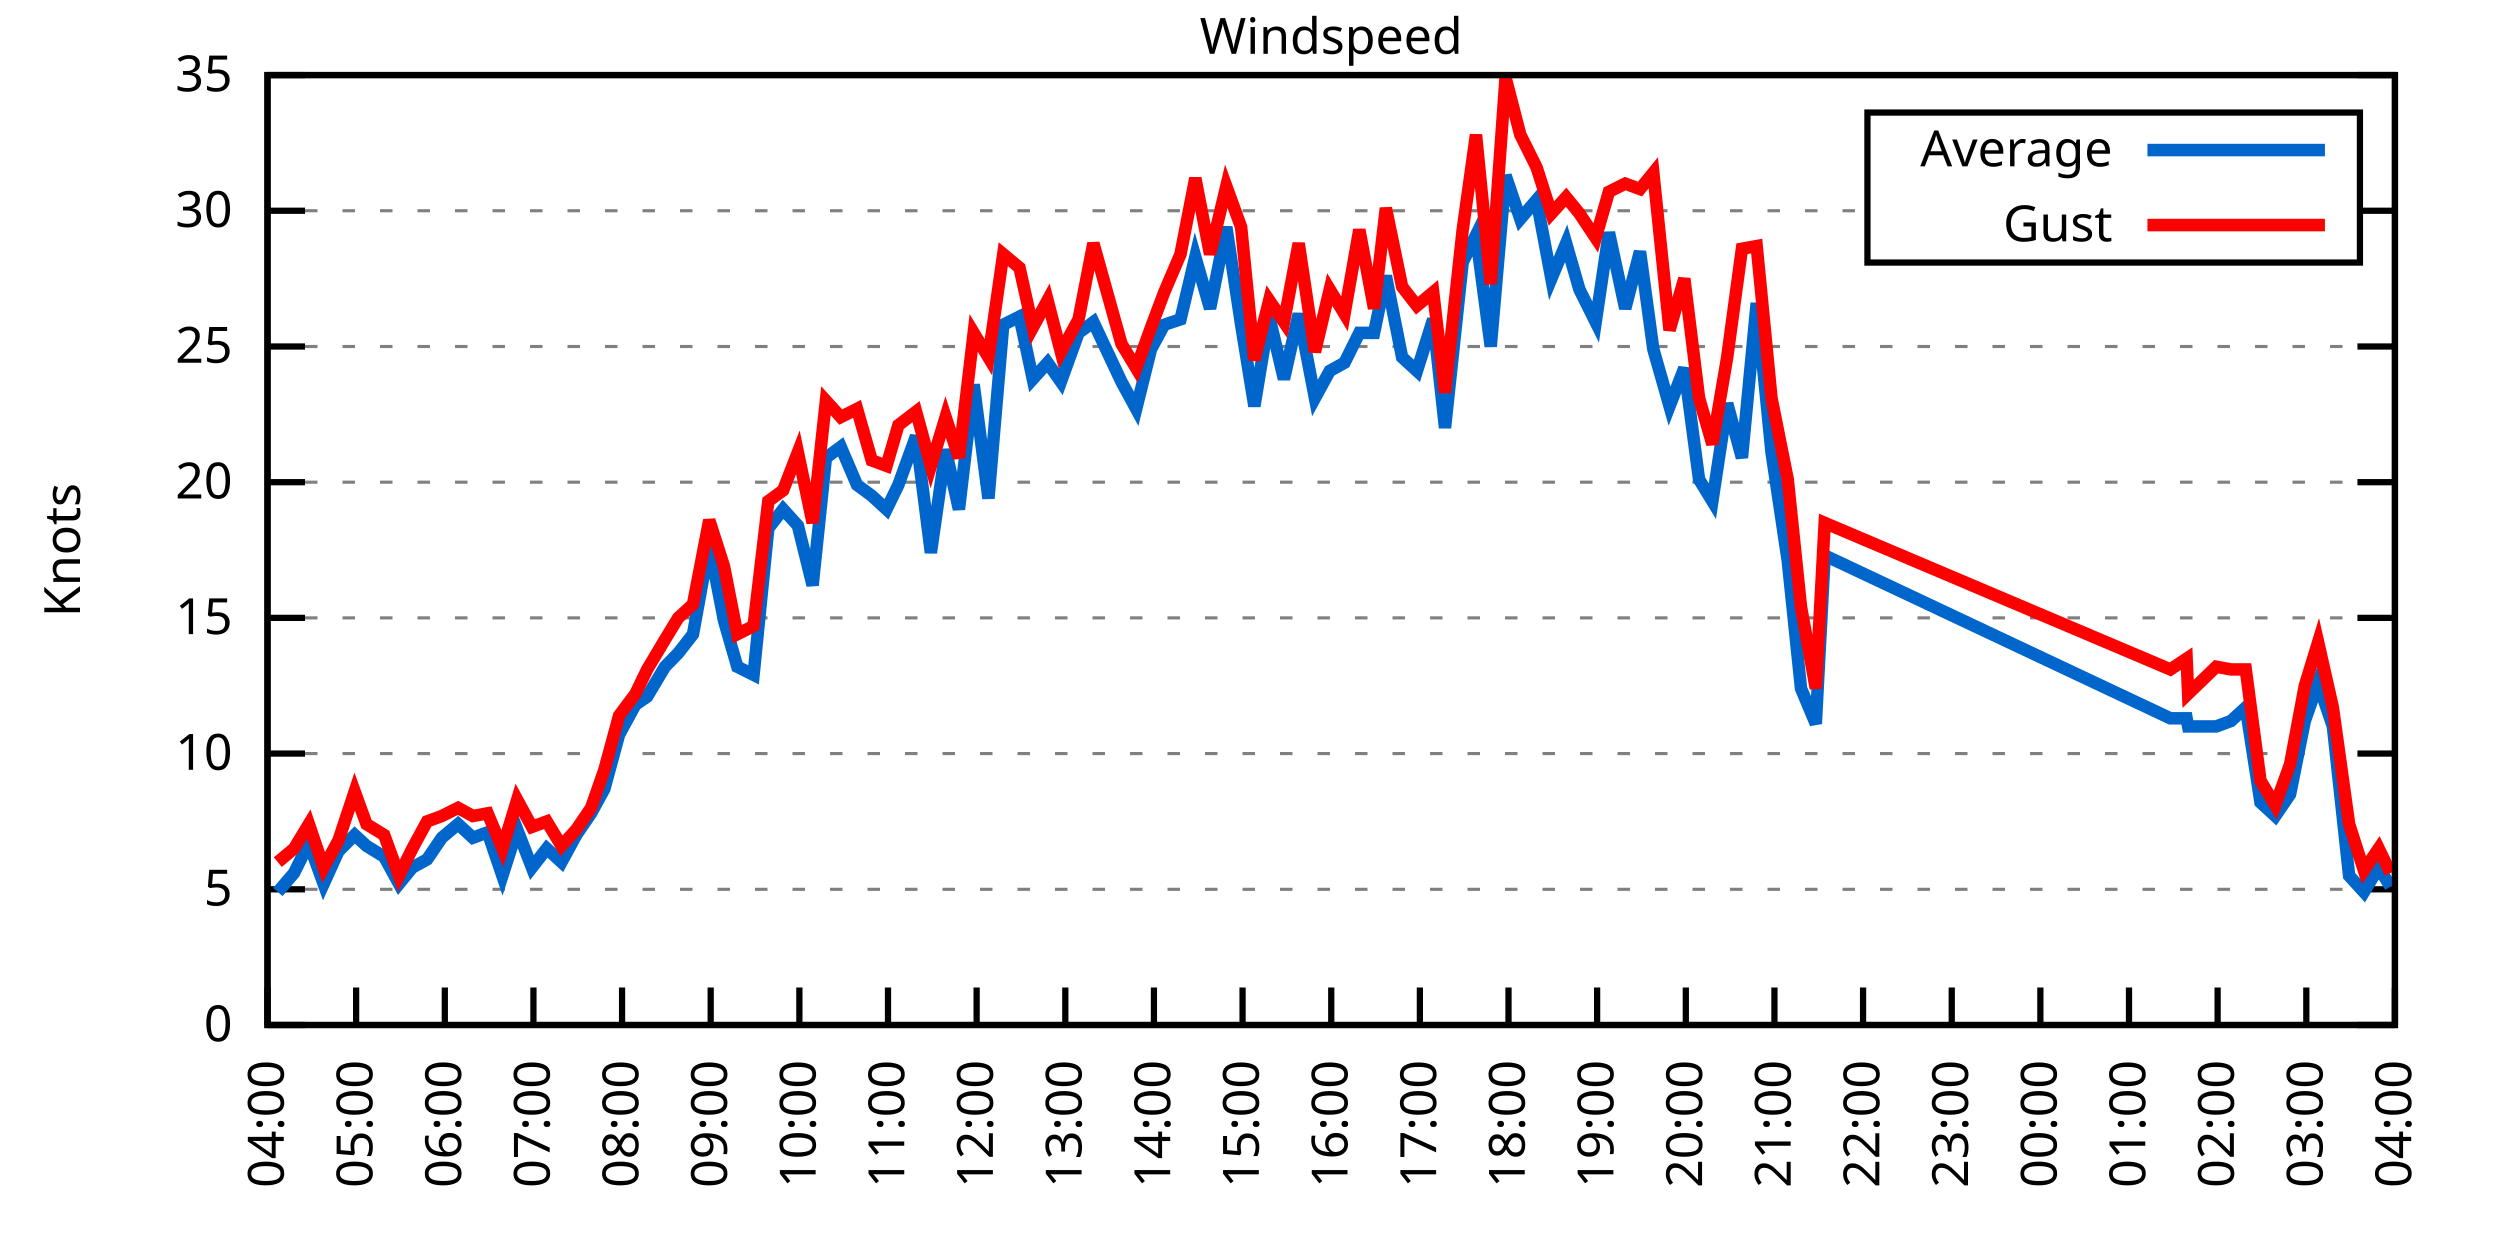
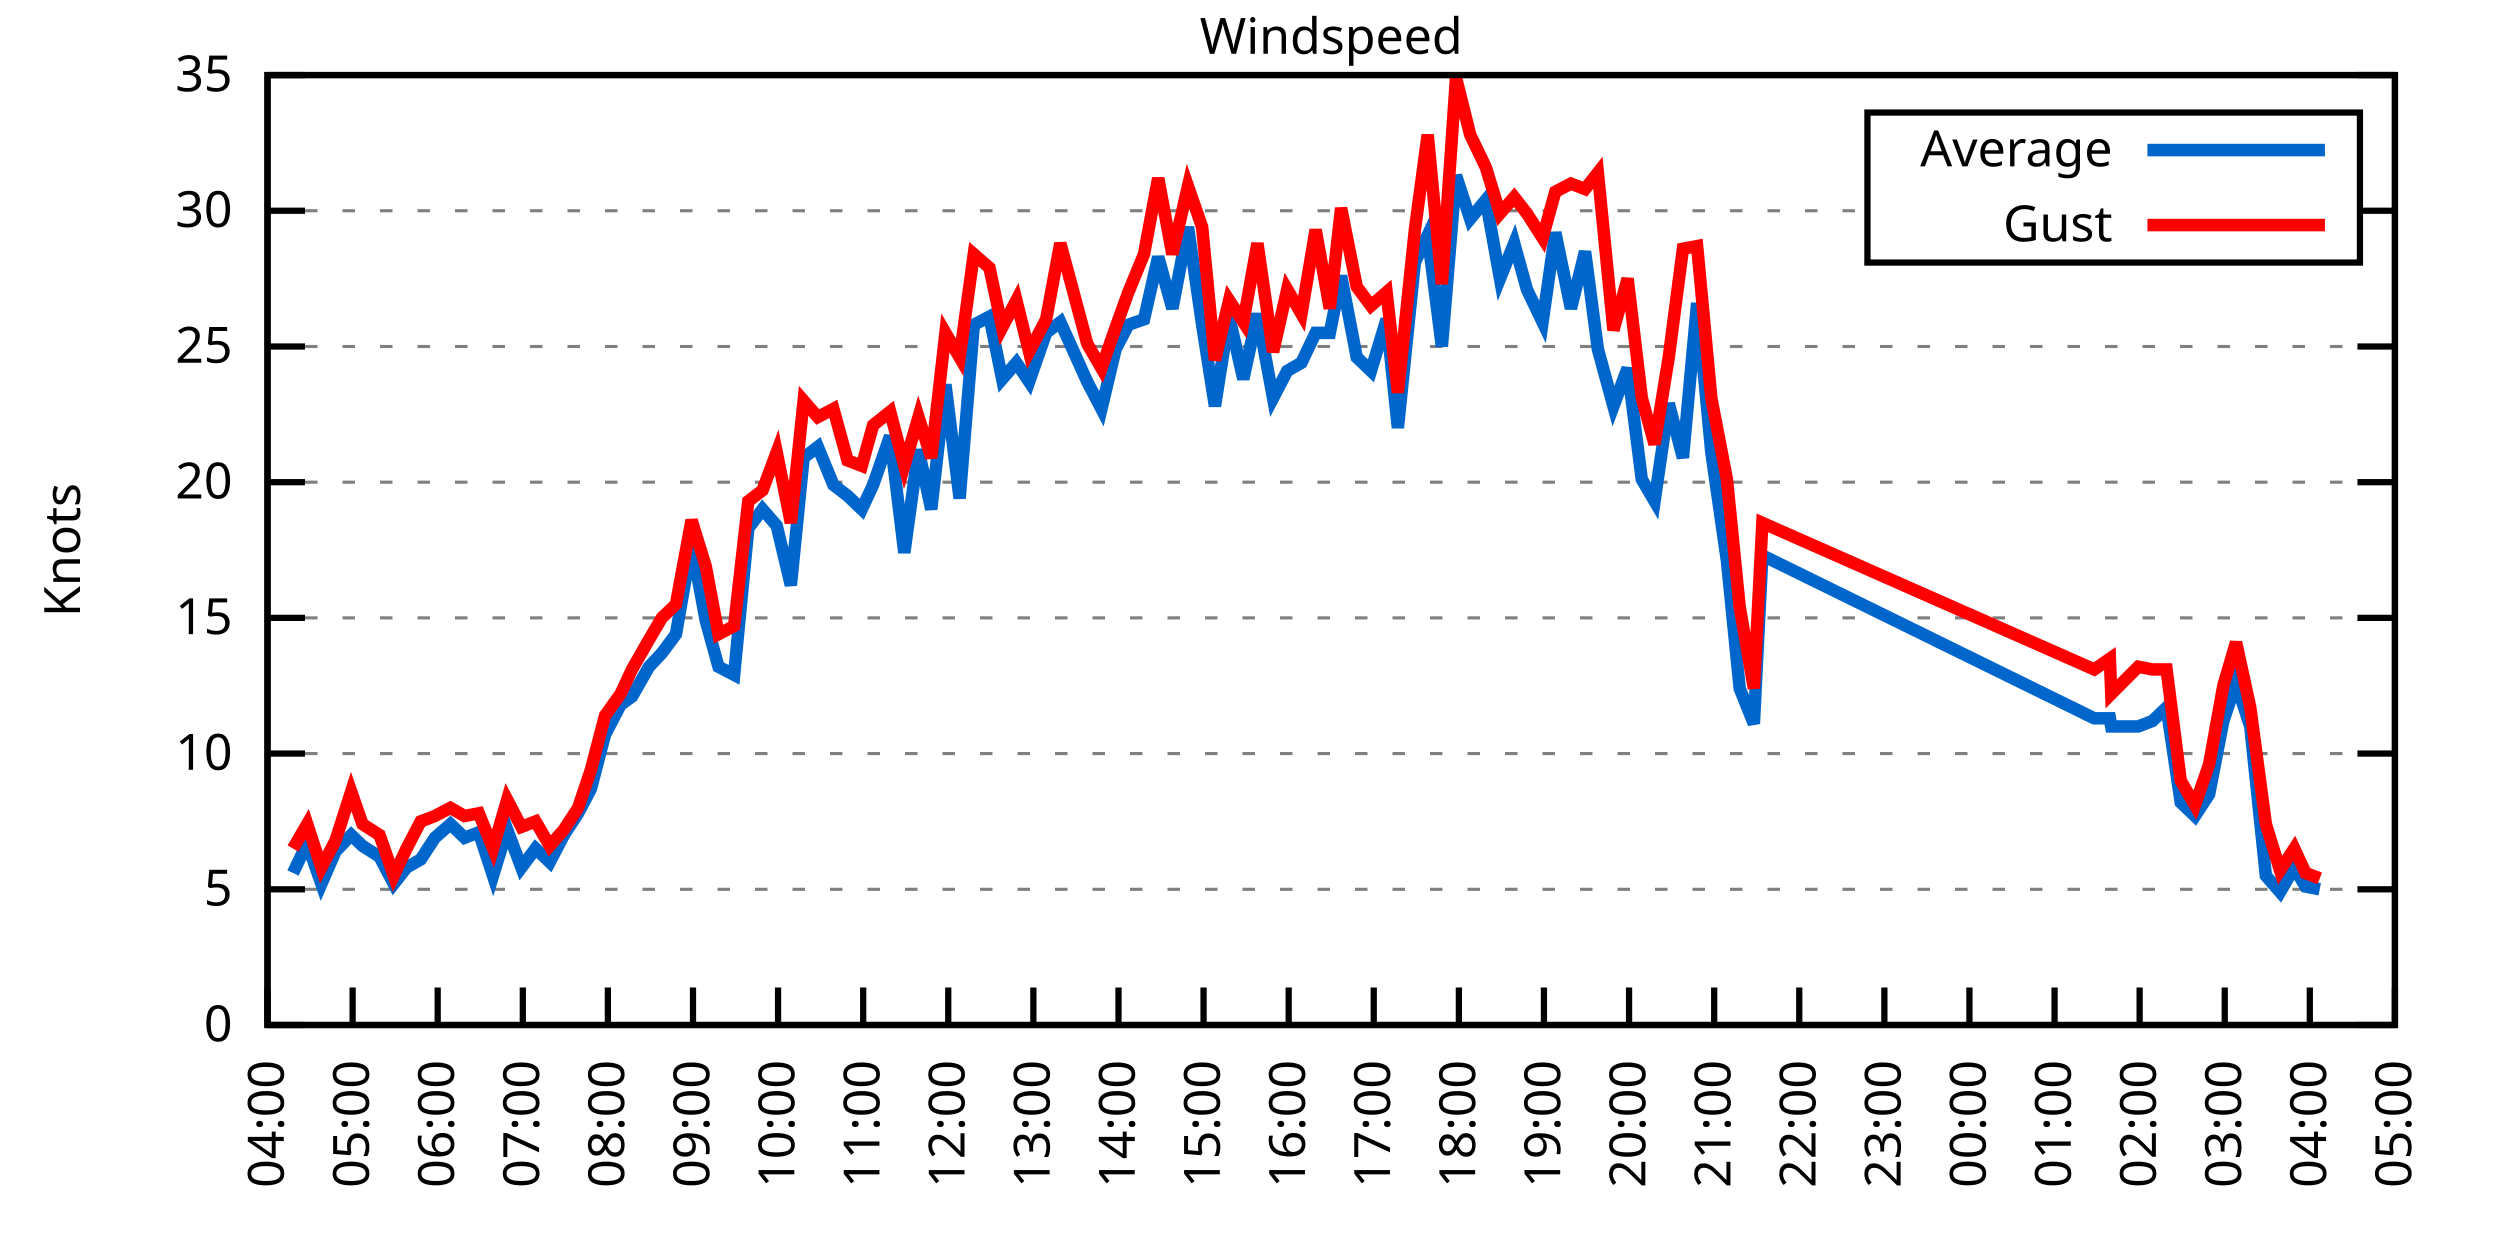
<svg xmlns="http://www.w3.org/2000/svg" xmlns:xlink="http://www.w3.org/1999/xlink" width="400" height="200" viewBox="0 0 400 200">
  <g id="gnuplot_canvas">
    <rect x="0" y="0" width="400" height="200" fill="none" />
    <defs>
      <circle id="gpDot" r="0.5" stroke-width="0.5" stroke="currentColor" />
      <path id="gpPt0" stroke-width="0.333" stroke="currentColor" d="M-1,0 h2 M0,-1 v2" />
      <path id="gpPt1" stroke-width="0.333" stroke="currentColor" d="M-1,-1 L1,1 M1,-1 L-1,1" />
      <path id="gpPt2" stroke-width="0.333" stroke="currentColor" d="M-1,0 L1,0 M0,-1 L0,1 M-1,-1 L1,1 M-1,1 L1,-1" />
      <rect id="gpPt3" stroke-width="0.333" stroke="currentColor" x="-1" y="-1" width="2" height="2" />
      <rect id="gpPt4" stroke-width="0.333" stroke="currentColor" fill="currentColor" x="-1" y="-1" width="2" height="2" />
      <circle id="gpPt5" stroke-width="0.333" stroke="currentColor" cx="0" cy="0" r="1" />
      <use xlink:href="#gpPt5" id="gpPt6" fill="currentColor" stroke="none" />
      <path id="gpPt7" stroke-width="0.333" stroke="currentColor" d="M0,-1.33 L-1.33,0.67 L1.33,0.67 z" />
      <use xlink:href="#gpPt7" id="gpPt8" fill="currentColor" stroke="none" />
      <use xlink:href="#gpPt7" id="gpPt9" stroke="currentColor" transform="rotate(180)" />
      <use xlink:href="#gpPt9" id="gpPt10" fill="currentColor" stroke="none" />
      <use xlink:href="#gpPt3" id="gpPt11" stroke="currentColor" transform="rotate(45)" />
      <use xlink:href="#gpPt11" id="gpPt12" fill="currentColor" stroke="none" />
      <path id="gpPt13" stroke-width="0.333" stroke="currentColor" d="M0,1.330 L1.265,0.411 L0.782,-1.067 L-0.782,-1.076 L-1.265,0.411 z" />
      <use xlink:href="#gpPt13" id="gpPt14" fill="currentColor" stroke="none" />
      <filter id="textbox" filterUnits="objectBoundingBox" x="0" y="0" height="1" width="1">
        <feFlood flood-color="white" flood-opacity="1" result="bgnd" />
        <feComposite in="SourceGraphic" in2="bgnd" operator="atop" />
      </filter>
      <filter id="greybox" filterUnits="objectBoundingBox" x="0" y="0" height="1" width="1">
        <feFlood flood-color="lightgrey" flood-opacity="1" result="grey" />
        <feComposite in="SourceGraphic" in2="grey" operator="atop" />
      </filter>
    </defs>
    <g fill="none" color="white" stroke="currentColor" stroke-width="1.00" stroke-linecap="butt" stroke-linejoin="miter">
</g>
    <g fill="none" color="black" stroke="currentColor" stroke-width="1.00" stroke-linecap="butt" stroke-linejoin="miter">
      <g stroke="none" shape-rendering="crispEdges">
        <polygon fill="rgb(255, 255, 255)" points="42.80,164.00 383.18,164.00 383.18,12.02 42.80,12.02 " />
      </g>
    </g>
    <g fill="none" color="black" stroke="currentColor" stroke-width="1.00" stroke-linecap="butt" stroke-linejoin="miter">
</g>
    <g fill="none" color="black" stroke="black" stroke-width="0.50" stroke-linecap="butt" stroke-linejoin="miter">
</g>
    <g fill="none" color="gray" stroke="currentColor" stroke-width="0.50" stroke-linecap="butt" stroke-linejoin="miter">
      <path stroke="gray" stroke-dasharray="2,4" class="gridline" d="M42.80,164.00 L383.19,164.00  " />
    </g>
    <g fill="none" color="gray" stroke="gray" stroke-width="1.00" stroke-linecap="butt" stroke-linejoin="miter">
</g>
    <g fill="none" color="black" stroke="currentColor" stroke-width="1.00" stroke-linecap="butt" stroke-linejoin="miter">
      <path stroke="black" d="M42.80,164.00 L48.80,164.00 M383.19,164.00 L377.19,164.00  " />
      <g transform="translate(37.20,166.60)" stroke="none" fill="black" font-family="Sans" font-size="8.00" text-anchor="end">
        <text>
          <tspan font-family="Sans"> 0</tspan>
        </text>
      </g>
    </g>
    <g fill="none" color="black" stroke="currentColor" stroke-width="1.00" stroke-linecap="butt" stroke-linejoin="miter">
</g>
    <g fill="none" color="black" stroke="black" stroke-width="0.50" stroke-linecap="butt" stroke-linejoin="miter">
</g>
    <g fill="none" color="gray" stroke="currentColor" stroke-width="0.50" stroke-linecap="butt" stroke-linejoin="miter">
      <path stroke="gray" stroke-dasharray="2,4" class="gridline" d="M42.80,142.29 L383.19,142.29  " />
    </g>
    <g fill="none" color="gray" stroke="gray" stroke-width="1.00" stroke-linecap="butt" stroke-linejoin="miter">
</g>
    <g fill="none" color="black" stroke="currentColor" stroke-width="1.00" stroke-linecap="butt" stroke-linejoin="miter">
      <path stroke="black" d="M42.80,142.29 L48.80,142.29 M383.19,142.29 L377.19,142.29  " />
      <g transform="translate(37.20,144.89)" stroke="none" fill="black" font-family="Sans" font-size="8.00" text-anchor="end">
        <text>
          <tspan font-family="Sans"> 5</tspan>
        </text>
      </g>
    </g>
    <g fill="none" color="black" stroke="currentColor" stroke-width="1.00" stroke-linecap="butt" stroke-linejoin="miter">
</g>
    <g fill="none" color="black" stroke="black" stroke-width="0.50" stroke-linecap="butt" stroke-linejoin="miter">
</g>
    <g fill="none" color="gray" stroke="currentColor" stroke-width="0.50" stroke-linecap="butt" stroke-linejoin="miter">
      <path stroke="gray" stroke-dasharray="2,4" class="gridline" d="M42.80,120.57 L383.19,120.57  " />
    </g>
    <g fill="none" color="gray" stroke="gray" stroke-width="1.00" stroke-linecap="butt" stroke-linejoin="miter">
</g>
    <g fill="none" color="black" stroke="currentColor" stroke-width="1.00" stroke-linecap="butt" stroke-linejoin="miter">
      <path stroke="black" d="M42.80,120.57 L48.80,120.57 M383.19,120.57 L377.19,120.57  " />
      <g transform="translate(37.20,123.17)" stroke="none" fill="black" font-family="Sans" font-size="8.00" text-anchor="end">
        <text>
          <tspan font-family="Sans"> 10</tspan>
        </text>
      </g>
    </g>
    <g fill="none" color="black" stroke="currentColor" stroke-width="1.00" stroke-linecap="butt" stroke-linejoin="miter">
</g>
    <g fill="none" color="black" stroke="black" stroke-width="0.50" stroke-linecap="butt" stroke-linejoin="miter">
</g>
    <g fill="none" color="gray" stroke="currentColor" stroke-width="0.50" stroke-linecap="butt" stroke-linejoin="miter">
      <path stroke="gray" stroke-dasharray="2,4" class="gridline" d="M42.80,98.86 L383.19,98.86  " />
    </g>
    <g fill="none" color="gray" stroke="gray" stroke-width="1.00" stroke-linecap="butt" stroke-linejoin="miter">
</g>
    <g fill="none" color="black" stroke="currentColor" stroke-width="1.00" stroke-linecap="butt" stroke-linejoin="miter">
      <path stroke="black" d="M42.80,98.86 L48.80,98.86 M383.19,98.86 L377.19,98.86  " />
      <g transform="translate(37.20,101.46)" stroke="none" fill="black" font-family="Sans" font-size="8.00" text-anchor="end">
        <text>
          <tspan font-family="Sans"> 15</tspan>
        </text>
      </g>
    </g>
    <g fill="none" color="black" stroke="currentColor" stroke-width="1.00" stroke-linecap="butt" stroke-linejoin="miter">
</g>
    <g fill="none" color="black" stroke="black" stroke-width="0.50" stroke-linecap="butt" stroke-linejoin="miter">
</g>
    <g fill="none" color="gray" stroke="currentColor" stroke-width="0.50" stroke-linecap="butt" stroke-linejoin="miter">
      <path stroke="gray" stroke-dasharray="2,4" class="gridline" d="M42.80,77.15 L383.19,77.15  " />
    </g>
    <g fill="none" color="gray" stroke="gray" stroke-width="1.00" stroke-linecap="butt" stroke-linejoin="miter">
</g>
    <g fill="none" color="black" stroke="currentColor" stroke-width="1.00" stroke-linecap="butt" stroke-linejoin="miter">
      <path stroke="black" d="M42.80,77.15 L48.80,77.15 M383.19,77.15 L377.19,77.15  " />
      <g transform="translate(37.20,79.75)" stroke="none" fill="black" font-family="Sans" font-size="8.00" text-anchor="end">
        <text>
          <tspan font-family="Sans"> 20</tspan>
        </text>
      </g>
    </g>
    <g fill="none" color="black" stroke="currentColor" stroke-width="1.00" stroke-linecap="butt" stroke-linejoin="miter">
</g>
    <g fill="none" color="black" stroke="black" stroke-width="0.50" stroke-linecap="butt" stroke-linejoin="miter">
</g>
    <g fill="none" color="gray" stroke="currentColor" stroke-width="0.50" stroke-linecap="butt" stroke-linejoin="miter">
      <path stroke="gray" stroke-dasharray="2,4" class="gridline" d="M42.80,55.44 L383.19,55.44  " />
    </g>
    <g fill="none" color="gray" stroke="gray" stroke-width="1.00" stroke-linecap="butt" stroke-linejoin="miter">
</g>
    <g fill="none" color="black" stroke="currentColor" stroke-width="1.00" stroke-linecap="butt" stroke-linejoin="miter">
      <path stroke="black" d="M42.80,55.44 L48.80,55.44 M383.19,55.44 L377.19,55.44  " />
      <g transform="translate(37.20,58.04)" stroke="none" fill="black" font-family="Sans" font-size="8.00" text-anchor="end">
        <text>
          <tspan font-family="Sans"> 25</tspan>
        </text>
      </g>
    </g>
    <g fill="none" color="black" stroke="currentColor" stroke-width="1.00" stroke-linecap="butt" stroke-linejoin="miter">
</g>
    <g fill="none" color="black" stroke="black" stroke-width="0.50" stroke-linecap="butt" stroke-linejoin="miter">
</g>
    <g fill="none" color="gray" stroke="currentColor" stroke-width="0.50" stroke-linecap="butt" stroke-linejoin="miter">
      <path stroke="gray" stroke-dasharray="2,4" class="gridline" d="M42.80,33.72 L298.79,33.72 M377.59,33.72 L383.19,33.72  " />
    </g>
    <g fill="none" color="gray" stroke="gray" stroke-width="1.00" stroke-linecap="butt" stroke-linejoin="miter">
</g>
    <g fill="none" color="black" stroke="currentColor" stroke-width="1.00" stroke-linecap="butt" stroke-linejoin="miter">
      <path stroke="black" d="M42.80,33.72 L48.80,33.72 M383.19,33.72 L377.19,33.72  " />
      <g transform="translate(37.20,36.32)" stroke="none" fill="black" font-family="Sans" font-size="8.00" text-anchor="end">
        <text>
          <tspan font-family="Sans"> 30</tspan>
        </text>
      </g>
    </g>
    <g fill="none" color="black" stroke="currentColor" stroke-width="1.00" stroke-linecap="butt" stroke-linejoin="miter">
</g>
    <g fill="none" color="black" stroke="black" stroke-width="0.50" stroke-linecap="butt" stroke-linejoin="miter">
</g>
    <g fill="none" color="gray" stroke="currentColor" stroke-width="0.50" stroke-linecap="butt" stroke-linejoin="miter">
      <path stroke="gray" stroke-dasharray="2,4" class="gridline" d="M42.80,12.01 L383.19,12.01  " />
    </g>
    <g fill="none" color="gray" stroke="gray" stroke-width="1.00" stroke-linecap="butt" stroke-linejoin="miter">
</g>
    <g fill="none" color="black" stroke="currentColor" stroke-width="1.00" stroke-linecap="butt" stroke-linejoin="miter">
      <path stroke="black" d="M42.80,12.01 L48.80,12.01 M383.19,12.01 L377.19,12.01  " />
      <g transform="translate(37.20,14.61)" stroke="none" fill="black" font-family="Sans" font-size="8.00" text-anchor="end">
        <text>
          <tspan font-family="Sans"> 35</tspan>
        </text>
      </g>
    </g>
    <g fill="none" color="black" stroke="currentColor" stroke-width="1.00" stroke-linecap="butt" stroke-linejoin="miter">
      <path stroke="black" d="M42.80,164.00 L42.80,158.00  " />
      <g transform="translate(45.40,169.60) rotate(270.00)" stroke="none" fill="black" font-family="Sans" font-size="8.00" text-anchor="end">
        <text>
          <tspan font-family="Sans">04:00</tspan>
        </text>
      </g>
    </g>
    <g fill="none" color="black" stroke="currentColor" stroke-width="1.00" stroke-linecap="butt" stroke-linejoin="miter">
-       <path stroke="black" d="M56.98,164.00 L56.98,158.00  " />
-       <g transform="translate(59.58,169.60) rotate(270.00)" stroke="none" fill="black" font-family="Sans" font-size="8.00" text-anchor="end">
+       <path stroke="black" d="M56.42,164.00 L56.42,158.00  " />
+       <g transform="translate(59.02,169.60) rotate(270.00)" stroke="none" fill="black" font-family="Sans" font-size="8.00" text-anchor="end">
        <text>
          <tspan font-family="Sans">05:00</tspan>
        </text>
      </g>
    </g>
    <g fill="none" color="black" stroke="currentColor" stroke-width="1.00" stroke-linecap="butt" stroke-linejoin="miter">
-       <path stroke="black" d="M71.17,164.00 L71.17,158.00  " />
-       <g transform="translate(73.77,169.60) rotate(270.00)" stroke="none" fill="black" font-family="Sans" font-size="8.00" text-anchor="end">
+       <path stroke="black" d="M70.03,164.00 L70.03,158.00  " />
+       <g transform="translate(72.63,169.60) rotate(270.00)" stroke="none" fill="black" font-family="Sans" font-size="8.00" text-anchor="end">
        <text>
          <tspan font-family="Sans">06:00</tspan>
        </text>
      </g>
    </g>
    <g fill="none" color="black" stroke="currentColor" stroke-width="1.00" stroke-linecap="butt" stroke-linejoin="miter">
-       <path stroke="black" d="M85.35,164.00 L85.35,158.00  " />
-       <g transform="translate(87.95,169.60) rotate(270.00)" stroke="none" fill="black" font-family="Sans" font-size="8.00" text-anchor="end">
+       <path stroke="black" d="M83.65,164.00 L83.65,158.00  " />
+       <g transform="translate(86.25,169.60) rotate(270.00)" stroke="none" fill="black" font-family="Sans" font-size="8.00" text-anchor="end">
        <text>
          <tspan font-family="Sans">07:00</tspan>
        </text>
      </g>
    </g>
    <g fill="none" color="black" stroke="currentColor" stroke-width="1.00" stroke-linecap="butt" stroke-linejoin="miter">
-       <path stroke="black" d="M99.53,164.00 L99.53,158.00  " />
-       <g transform="translate(102.13,169.60) rotate(270.00)" stroke="none" fill="black" font-family="Sans" font-size="8.00" text-anchor="end">
+       <path stroke="black" d="M97.26,164.00 L97.26,158.00  " />
+       <g transform="translate(99.86,169.60) rotate(270.00)" stroke="none" fill="black" font-family="Sans" font-size="8.00" text-anchor="end">
        <text>
          <tspan font-family="Sans">08:00</tspan>
        </text>
      </g>
    </g>
    <g fill="none" color="black" stroke="currentColor" stroke-width="1.00" stroke-linecap="butt" stroke-linejoin="miter">
-       <path stroke="black" d="M113.71,164.00 L113.71,158.00  " />
-       <g transform="translate(116.31,169.60) rotate(270.00)" stroke="none" fill="black" font-family="Sans" font-size="8.00" text-anchor="end">
+       <path stroke="black" d="M110.88,164.00 L110.88,158.00  " />
+       <g transform="translate(113.48,169.60) rotate(270.00)" stroke="none" fill="black" font-family="Sans" font-size="8.00" text-anchor="end">
        <text>
          <tspan font-family="Sans">09:00</tspan>
        </text>
      </g>
    </g>
    <g fill="none" color="black" stroke="currentColor" stroke-width="1.00" stroke-linecap="butt" stroke-linejoin="miter">
-       <path stroke="black" d="M127.90,164.00 L127.90,158.00  " />
-       <g transform="translate(130.50,169.60) rotate(270.00)" stroke="none" fill="black" font-family="Sans" font-size="8.00" text-anchor="end">
+       <path stroke="black" d="M124.49,164.00 L124.49,158.00  " />
+       <g transform="translate(127.09,169.60) rotate(270.00)" stroke="none" fill="black" font-family="Sans" font-size="8.00" text-anchor="end">
        <text>
          <tspan font-family="Sans">10:00</tspan>
        </text>
      </g>
    </g>
    <g fill="none" color="black" stroke="currentColor" stroke-width="1.00" stroke-linecap="butt" stroke-linejoin="miter">
-       <path stroke="black" d="M142.08,164.00 L142.08,158.00  " />
-       <g transform="translate(144.68,169.60) rotate(270.00)" stroke="none" fill="black" font-family="Sans" font-size="8.00" text-anchor="end">
+       <path stroke="black" d="M138.11,164.00 L138.11,158.00  " />
+       <g transform="translate(140.71,169.60) rotate(270.00)" stroke="none" fill="black" font-family="Sans" font-size="8.00" text-anchor="end">
        <text>
          <tspan font-family="Sans">11:00</tspan>
        </text>
      </g>
    </g>
    <g fill="none" color="black" stroke="currentColor" stroke-width="1.00" stroke-linecap="butt" stroke-linejoin="miter">
-       <path stroke="black" d="M156.26,164.00 L156.26,158.00  " />
-       <g transform="translate(158.86,169.60) rotate(270.00)" stroke="none" fill="black" font-family="Sans" font-size="8.00" text-anchor="end">
+       <path stroke="black" d="M151.72,164.00 L151.72,158.00  " />
+       <g transform="translate(154.32,169.60) rotate(270.00)" stroke="none" fill="black" font-family="Sans" font-size="8.00" text-anchor="end">
        <text>
          <tspan font-family="Sans">12:00</tspan>
        </text>
      </g>
    </g>
    <g fill="none" color="black" stroke="currentColor" stroke-width="1.00" stroke-linecap="butt" stroke-linejoin="miter">
-       <path stroke="black" d="M170.45,164.00 L170.45,158.00  " />
-       <g transform="translate(173.05,169.60) rotate(270.00)" stroke="none" fill="black" font-family="Sans" font-size="8.00" text-anchor="end">
+       <path stroke="black" d="M165.34,164.00 L165.34,158.00  " />
+       <g transform="translate(167.94,169.60) rotate(270.00)" stroke="none" fill="black" font-family="Sans" font-size="8.00" text-anchor="end">
        <text>
          <tspan font-family="Sans">13:00</tspan>
        </text>
      </g>
    </g>
    <g fill="none" color="black" stroke="currentColor" stroke-width="1.00" stroke-linecap="butt" stroke-linejoin="miter">
-       <path stroke="black" d="M184.63,164.00 L184.63,158.00  " />
-       <g transform="translate(187.23,169.60) rotate(270.00)" stroke="none" fill="black" font-family="Sans" font-size="8.00" text-anchor="end">
+       <path stroke="black" d="M178.96,164.00 L178.96,158.00  " />
+       <g transform="translate(181.56,169.60) rotate(270.00)" stroke="none" fill="black" font-family="Sans" font-size="8.00" text-anchor="end">
        <text>
          <tspan font-family="Sans">14:00</tspan>
        </text>
      </g>
    </g>
    <g fill="none" color="black" stroke="currentColor" stroke-width="1.00" stroke-linecap="butt" stroke-linejoin="miter">
-       <path stroke="black" d="M198.81,164.00 L198.81,158.00  " />
-       <g transform="translate(201.41,169.60) rotate(270.00)" stroke="none" fill="black" font-family="Sans" font-size="8.00" text-anchor="end">
+       <path stroke="black" d="M192.57,164.00 L192.57,158.00  " />
+       <g transform="translate(195.17,169.60) rotate(270.00)" stroke="none" fill="black" font-family="Sans" font-size="8.00" text-anchor="end">
        <text>
          <tspan font-family="Sans">15:00</tspan>
        </text>
      </g>
    </g>
    <g fill="none" color="black" stroke="currentColor" stroke-width="1.00" stroke-linecap="butt" stroke-linejoin="miter">
-       <path stroke="black" d="M213.00,164.00 L213.00,158.00  " />
-       <g transform="translate(215.60,169.60) rotate(270.00)" stroke="none" fill="black" font-family="Sans" font-size="8.00" text-anchor="end">
+       <path stroke="black" d="M206.19,164.00 L206.19,158.00  " />
+       <g transform="translate(208.79,169.60) rotate(270.00)" stroke="none" fill="black" font-family="Sans" font-size="8.00" text-anchor="end">
        <text>
          <tspan font-family="Sans">16:00</tspan>
        </text>
      </g>
    </g>
    <g fill="none" color="black" stroke="currentColor" stroke-width="1.00" stroke-linecap="butt" stroke-linejoin="miter">
-       <path stroke="black" d="M227.18,164.00 L227.18,158.00  " />
-       <g transform="translate(229.78,169.60) rotate(270.00)" stroke="none" fill="black" font-family="Sans" font-size="8.00" text-anchor="end">
+       <path stroke="black" d="M219.80,164.00 L219.80,158.00  " />
+       <g transform="translate(222.40,169.60) rotate(270.00)" stroke="none" fill="black" font-family="Sans" font-size="8.00" text-anchor="end">
        <text>
          <tspan font-family="Sans">17:00</tspan>
        </text>
      </g>
    </g>
    <g fill="none" color="black" stroke="currentColor" stroke-width="1.00" stroke-linecap="butt" stroke-linejoin="miter">
-       <path stroke="black" d="M241.36,164.00 L241.36,158.00  " />
-       <g transform="translate(243.96,169.60) rotate(270.00)" stroke="none" fill="black" font-family="Sans" font-size="8.00" text-anchor="end">
+       <path stroke="black" d="M233.42,164.00 L233.42,158.00  " />
+       <g transform="translate(236.02,169.60) rotate(270.00)" stroke="none" fill="black" font-family="Sans" font-size="8.00" text-anchor="end">
        <text>
          <tspan font-family="Sans">18:00</tspan>
        </text>
      </g>
    </g>
    <g fill="none" color="black" stroke="currentColor" stroke-width="1.00" stroke-linecap="butt" stroke-linejoin="miter">
-       <path stroke="black" d="M255.54,164.00 L255.54,158.00  " />
-       <g transform="translate(258.14,169.60) rotate(270.00)" stroke="none" fill="black" font-family="Sans" font-size="8.00" text-anchor="end">
+       <path stroke="black" d="M247.03,164.00 L247.03,158.00  " />
+       <g transform="translate(249.63,169.60) rotate(270.00)" stroke="none" fill="black" font-family="Sans" font-size="8.00" text-anchor="end">
        <text>
          <tspan font-family="Sans">19:00</tspan>
        </text>
      </g>
    </g>
    <g fill="none" color="black" stroke="currentColor" stroke-width="1.00" stroke-linecap="butt" stroke-linejoin="miter">
-       <path stroke="black" d="M269.73,164.00 L269.73,158.00  " />
-       <g transform="translate(272.33,169.60) rotate(270.00)" stroke="none" fill="black" font-family="Sans" font-size="8.00" text-anchor="end">
+       <path stroke="black" d="M260.65,164.00 L260.65,158.00  " />
+       <g transform="translate(263.25,169.60) rotate(270.00)" stroke="none" fill="black" font-family="Sans" font-size="8.00" text-anchor="end">
        <text>
          <tspan font-family="Sans">20:00</tspan>
        </text>
      </g>
    </g>
    <g fill="none" color="black" stroke="currentColor" stroke-width="1.00" stroke-linecap="butt" stroke-linejoin="miter">
-       <path stroke="black" d="M283.91,164.00 L283.91,158.00  " />
-       <g transform="translate(286.51,169.60) rotate(270.00)" stroke="none" fill="black" font-family="Sans" font-size="8.00" text-anchor="end">
+       <path stroke="black" d="M274.27,164.00 L274.27,158.00  " />
+       <g transform="translate(276.87,169.60) rotate(270.00)" stroke="none" fill="black" font-family="Sans" font-size="8.00" text-anchor="end">
        <text>
          <tspan font-family="Sans">21:00</tspan>
        </text>
      </g>
    </g>
    <g fill="none" color="black" stroke="currentColor" stroke-width="1.00" stroke-linecap="butt" stroke-linejoin="miter">
-       <path stroke="black" d="M298.09,164.00 L298.09,158.00  " />
-       <g transform="translate(300.69,169.60) rotate(270.00)" stroke="none" fill="black" font-family="Sans" font-size="8.00" text-anchor="end">
+       <path stroke="black" d="M287.88,164.00 L287.88,158.00  " />
+       <g transform="translate(290.48,169.60) rotate(270.00)" stroke="none" fill="black" font-family="Sans" font-size="8.00" text-anchor="end">
        <text>
          <tspan font-family="Sans">22:00</tspan>
        </text>
      </g>
    </g>
    <g fill="none" color="black" stroke="currentColor" stroke-width="1.00" stroke-linecap="butt" stroke-linejoin="miter">
-       <path stroke="black" d="M312.28,164.00 L312.28,158.00  " />
-       <g transform="translate(314.88,169.60) rotate(270.00)" stroke="none" fill="black" font-family="Sans" font-size="8.00" text-anchor="end">
+       <path stroke="black" d="M301.50,164.00 L301.50,158.00  " />
+       <g transform="translate(304.10,169.60) rotate(270.00)" stroke="none" fill="black" font-family="Sans" font-size="8.00" text-anchor="end">
        <text>
          <tspan font-family="Sans">23:00</tspan>
        </text>
      </g>
    </g>
    <g fill="none" color="black" stroke="currentColor" stroke-width="1.00" stroke-linecap="butt" stroke-linejoin="miter">
-       <path stroke="black" d="M326.46,164.00 L326.46,158.00  " />
-       <g transform="translate(329.06,169.60) rotate(270.00)" stroke="none" fill="black" font-family="Sans" font-size="8.00" text-anchor="end">
+       <path stroke="black" d="M315.11,164.00 L315.11,158.00  " />
+       <g transform="translate(317.71,169.60) rotate(270.00)" stroke="none" fill="black" font-family="Sans" font-size="8.00" text-anchor="end">
        <text>
          <tspan font-family="Sans">00:00</tspan>
        </text>
      </g>
    </g>
    <g fill="none" color="black" stroke="currentColor" stroke-width="1.00" stroke-linecap="butt" stroke-linejoin="miter">
-       <path stroke="black" d="M340.64,164.00 L340.64,158.00  " />
-       <g transform="translate(343.24,169.60) rotate(270.00)" stroke="none" fill="black" font-family="Sans" font-size="8.00" text-anchor="end">
+       <path stroke="black" d="M328.73,164.00 L328.73,158.00  " />
+       <g transform="translate(331.33,169.60) rotate(270.00)" stroke="none" fill="black" font-family="Sans" font-size="8.00" text-anchor="end">
        <text>
          <tspan font-family="Sans">01:00</tspan>
        </text>
      </g>
    </g>
    <g fill="none" color="black" stroke="currentColor" stroke-width="1.00" stroke-linecap="butt" stroke-linejoin="miter">
-       <path stroke="black" d="M354.82,164.00 L354.82,158.00  " />
-       <g transform="translate(357.42,169.60) rotate(270.00)" stroke="none" fill="black" font-family="Sans" font-size="8.00" text-anchor="end">
+       <path stroke="black" d="M342.34,164.00 L342.34,158.00  " />
+       <g transform="translate(344.94,169.60) rotate(270.00)" stroke="none" fill="black" font-family="Sans" font-size="8.00" text-anchor="end">
        <text>
          <tspan font-family="Sans">02:00</tspan>
        </text>
      </g>
    </g>
    <g fill="none" color="black" stroke="currentColor" stroke-width="1.00" stroke-linecap="butt" stroke-linejoin="miter">
-       <path stroke="black" d="M369.01,164.00 L369.01,158.00  " />
-       <g transform="translate(371.61,169.60) rotate(270.00)" stroke="none" fill="black" font-family="Sans" font-size="8.00" text-anchor="end">
+       <path stroke="black" d="M355.96,164.00 L355.96,158.00  " />
+       <g transform="translate(358.56,169.60) rotate(270.00)" stroke="none" fill="black" font-family="Sans" font-size="8.00" text-anchor="end">
        <text>
          <tspan font-family="Sans">03:00</tspan>
+         </text>
+       </g>
+     </g>
+     <g fill="none" color="black" stroke="currentColor" stroke-width="1.00" stroke-linecap="butt" stroke-linejoin="miter">
+       <path stroke="black" d="M369.57,164.00 L369.57,158.00  " />
+       <g transform="translate(372.17,169.60) rotate(270.00)" stroke="none" fill="black" font-family="Sans" font-size="8.00" text-anchor="end">
+         <text>
+           <tspan font-family="Sans">04:00</tspan>
        </text>
      </g>
    </g>
    <g fill="none" color="black" stroke="currentColor" stroke-width="1.00" stroke-linecap="butt" stroke-linejoin="miter">
      <path stroke="black" d="M383.19,164.00 L383.19,158.00  " />
      <g transform="translate(385.79,169.60) rotate(270.00)" stroke="none" fill="black" font-family="Sans" font-size="8.00" text-anchor="end">
        <text>
-           <tspan font-family="Sans">04:00</tspan>
+           <tspan font-family="Sans">05:00</tspan>
        </text>
      </g>
    </g>
    <g fill="none" color="black" stroke="currentColor" stroke-width="1.00" stroke-linecap="butt" stroke-linejoin="miter">
</g>
    <g fill="none" color="black" stroke="currentColor" stroke-width="1.00" stroke-linecap="butt" stroke-linejoin="miter">
      <path stroke="black" d="M42.80,12.01 L42.80,164.00 L383.19,164.00 L383.19,12.01 L42.80,12.01 Z  " />
    </g>
    <g fill="none" color="black" stroke="currentColor" stroke-width="1.00" stroke-linecap="butt" stroke-linejoin="miter">
</g>
    <g fill="none" color="black" stroke="currentColor" stroke-width="1.00" stroke-linecap="butt" stroke-linejoin="miter">
      <path stroke="black" d="M298.79,42.01 L298.79,18.01 L377.59,18.01 L377.59,42.01 L298.79,42.01 Z  " />
    </g>
    <g id="Windspeed_plot_1">
      <g fill="none" color="white" stroke="black" stroke-width="2.00" stroke-linecap="butt" stroke-linejoin="miter">
</g>
      <g fill="none" color="black" stroke="currentColor" stroke-width="2.00" stroke-linecap="butt" stroke-linejoin="miter">
        <g transform="translate(337.99,26.61)" stroke="none" fill="black" font-family="Sans" font-size="8.00" text-anchor="end">
          <text>
            <tspan font-family="Sans">Average</tspan>
          </text>
        </g>
      </g>
      <g fill="none" color="black" stroke="currentColor" stroke-width="2.00" stroke-linecap="butt" stroke-linejoin="miter">
-         <path stroke="rgb(  0, 102, 204)" d="M343.59,24.01 L371.99,24.01 M44.45,142.72 L47.05,139.68 L49.42,134.90 L51.78,141.42 L54.15,136.21 L56.75,133.60   L58.64,135.34 L61.47,137.08 L63.84,141.42 L65.97,138.81 L68.33,137.51 L70.69,134.04 L73.29,131.86 L75.66,134.04   L78.02,133.17 L80.38,140.12 L82.75,132.73 L85.11,138.81 L87.48,135.77 L89.84,137.94 L92.20,133.60 L94.57,130.13   L96.70,126.22 L99.06,117.53 L101.66,112.76 L103.55,111.45 L106.39,106.68 L108.51,104.51 L110.88,101.47 L113.48,87.14   L115.84,99.30 L117.97,106.68 L120.57,107.98 L122.93,84.53 L125.30,81.49 L127.66,84.10 L130.02,93.65 L132.15,73.24   L134.52,71.50 L137.12,77.58 L139.48,79.32 L141.84,81.49 L143.74,77.58 L146.57,69.77 L148.94,88.44 L151.30,71.94   L153.43,81.49 L155.79,61.52 L158.15,79.75 L160.52,51.96 L163.12,50.66 L165.25,60.65 L167.61,58.04 L169.74,61.08   L172.57,53.26 L174.94,51.53 L179.43,61.08 L181.79,65.42 L184.16,55.87 L186.28,51.96 L188.88,51.09 L191.25,41.11   L193.61,49.36 L196.21,36.33 L198.58,51.96 L200.70,64.99 L203.07,50.66 L205.43,60.65 L207.79,50.22 L210.39,63.69   L212.76,59.34 L215.12,58.04 L217.49,53.26 L219.85,53.26 L221.74,44.15 L224.34,57.17 L226.71,59.34 L229.31,51.09   L231.20,68.46 L234.03,41.97 L236.16,37.63 L238.52,55.44 L240.89,28.08 L243.25,35.03 L245.85,31.99 L248.22,44.58   L250.58,38.93 L252.71,46.32 L255.31,51.53 L257.43,37.20 L260.04,49.36 L262.40,40.24 L264.53,55.87 L267.13,64.99   L269.49,58.91 L271.85,76.71 L273.98,80.19 L276.35,64.56 L278.71,73.24 L281.07,48.49 L283.44,72.37 L286.04,89.74   L288.16,110.15 L290.53,115.80 L291.95,88.87 L347.26,114.93 L349.86,114.93 L350.10,116.23 L354.59,116.23 L356.95,115.36   L359.32,113.19 L361.68,128.39 L364.04,130.56 L366.41,127.09 L368.77,115.36 L370.90,109.28 L373.26,116.23 L375.86,140.12   L378.23,142.72 L380.59,138.81 L382.48,141.85  " />
+         <path stroke="rgb(  0, 102, 204)" d="M343.59,24.01 L371.99,24.01 M46.88,139.68 L49.15,134.90 L51.42,141.42 L53.69,136.21 L56.19,133.60 L58.00,135.34   L60.73,137.08 L63.00,141.42 L65.04,138.81 L67.31,137.51 L69.58,134.04 L72.07,131.86 L74.34,134.04 L76.61,133.17   L78.88,140.12 L81.15,132.73 L83.42,138.81 L85.69,135.77 L87.96,137.94 L90.23,133.60 L92.50,130.13 L94.54,126.22   L96.81,117.53 L99.30,112.76 L101.12,111.45 L103.84,106.68 L105.89,104.51 L108.15,101.47 L110.65,87.14 L112.92,99.30   L114.96,106.68 L117.46,107.98 L119.73,84.53 L122.00,81.49 L124.27,84.10 L126.54,93.65 L128.58,73.24 L130.85,71.50   L133.34,77.58 L135.61,79.32 L137.88,81.49 L139.70,77.58 L142.42,69.77 L144.69,88.44 L146.96,71.94 L149.00,81.49   L151.27,61.52 L153.54,79.75 L155.81,51.96 L158.31,50.66 L160.35,60.65 L162.62,58.04 L164.66,61.08 L167.38,53.26   L169.65,51.53 L173.96,61.08 L176.23,65.42 L178.50,55.87 L180.54,51.96 L183.04,51.09 L185.31,41.11 L187.58,49.36   L190.08,36.33 L192.34,51.96 L194.39,64.99 L196.66,50.66 L198.93,60.65 L201.19,50.22 L203.69,63.69 L205.96,59.34   L208.23,58.04 L210.50,53.26 L212.77,53.26 L214.58,44.15 L217.08,57.17 L219.35,59.34 L221.85,51.09 L223.66,68.46   L226.38,41.97 L228.43,37.63 L230.70,55.44 L232.96,28.08 L235.23,35.03 L237.73,31.99 L240.00,44.58 L242.27,38.93   L244.31,46.32 L246.81,51.53 L248.85,37.20 L251.35,49.36 L253.61,40.24 L255.66,55.87 L258.15,64.99 L260.42,58.91   L262.69,76.71 L264.73,80.19 L267.00,64.56 L269.27,73.24 L271.54,48.49 L273.81,72.37 L276.31,89.74 L278.35,110.15   L280.62,115.80 L281.98,88.87 L335.08,114.93 L337.58,114.93 L337.80,116.23 L342.12,116.23 L344.39,115.36 L346.65,113.19   L348.92,128.39 L351.19,130.56 L353.46,127.09 L355.73,115.36 L357.77,109.28 L360.04,116.23 L362.54,140.12 L364.81,142.72   L367.08,138.81 L368.89,141.85 L371.16,142.29  " />
      </g>
    </g>
    <g id="Windspeed_plot_2">
      <g fill="none" color="black" stroke="currentColor" stroke-width="2.00" stroke-linecap="butt" stroke-linejoin="miter">
        <g transform="translate(337.99,38.61)" stroke="none" fill="black" font-family="Sans" font-size="8.00" text-anchor="end">
          <text>
            <tspan font-family="Sans">Gust</tspan>
          </text>
        </g>
      </g>
      <g fill="none" color="black" stroke="currentColor" stroke-width="2.00" stroke-linecap="butt" stroke-linejoin="miter">
-         <path stroke="rgb(255,   0,   0)" d="M343.59,36.01 L371.99,36.01 M44.45,137.94 L47.05,135.77 L49.42,131.86 L51.78,138.81 L54.15,134.47 L56.75,126.65   L58.64,131.86 L61.47,133.60 L63.84,140.12 L65.97,135.77 L68.33,131.43 L70.69,130.56 L73.29,129.26 L75.66,130.56   L78.02,130.13 L80.38,135.77 L82.75,127.96 L85.11,132.30 L87.48,131.43 L89.84,135.34 L92.20,132.73 L94.57,129.26   L96.70,123.18 L99.06,114.49 L101.66,111.02 L103.55,107.11 L106.39,102.34 L108.51,98.86 L110.88,96.69 L113.48,83.23   L115.84,90.61 L117.97,101.47 L120.57,100.16 L122.93,80.19 L125.30,78.45 L127.66,72.37 L130.02,83.66 L132.15,64.12   L134.52,66.73 L137.12,65.42 L139.48,73.67 L141.84,74.54 L143.74,68.03 L146.57,65.86 L148.94,74.54 L151.30,66.73   L153.43,73.24 L155.79,53.26 L158.15,57.17 L160.52,40.67 L163.12,42.84 L165.25,52.40 L167.61,48.05 L169.74,56.30   L172.57,51.09 L174.94,38.93 L179.43,55.00 L181.79,58.91 L184.16,52.40 L186.28,46.75 L188.88,40.67 L191.25,28.51   L193.61,40.67 L196.21,29.81 L198.58,36.33 L200.70,57.61 L203.07,48.05 L205.43,51.53 L207.79,38.93 L210.39,56.30   L212.76,46.32 L215.12,50.22 L217.49,36.76 L219.85,49.36 L221.74,33.29 L224.34,45.88 L226.71,48.92 L229.31,46.75   L231.20,62.82 L234.03,36.76 L236.16,21.56 L238.52,45.45 L240.89,12.44 L243.25,21.56 L245.85,26.77 L248.22,34.16   L250.58,31.55 L252.71,34.16 L255.31,38.07 L257.43,30.68 L260.04,29.38 L262.40,30.25 L264.53,27.64 L267.13,52.83   L269.49,44.58 L271.85,63.69 L273.98,71.07 L276.35,57.17 L278.71,39.80 L281.07,39.37 L283.44,63.69 L286.04,76.71   L288.16,97.12 L290.53,110.15 L291.95,83.66 L347.26,107.11 L349.86,105.38 L350.10,111.02 L354.59,106.68 L356.95,107.11   L359.32,107.11 L361.68,124.92 L364.04,128.83 L366.41,122.31 L368.77,109.72 L370.90,102.77 L373.26,113.19 L375.86,131.86   L378.23,139.25 L380.59,135.77 L382.48,139.68  " />
+         <path stroke="rgb(255,   0,   0)" d="M343.59,36.01 L371.99,36.01 M46.88,135.77 L49.15,131.86 L51.42,138.81 L53.69,134.47 L56.19,126.65 L58.00,131.86   L60.73,133.60 L63.00,140.12 L65.04,135.77 L67.31,131.43 L69.58,130.56 L72.07,129.26 L74.34,130.56 L76.61,130.13   L78.88,135.77 L81.15,127.96 L83.42,132.30 L85.69,131.43 L87.96,135.34 L90.23,132.73 L92.50,129.26 L94.54,123.18   L96.81,114.49 L99.30,111.02 L101.12,107.11 L103.84,102.34 L105.89,98.86 L108.15,96.69 L110.65,83.23 L112.92,90.61   L114.96,101.47 L117.46,100.16 L119.73,80.19 L122.00,78.45 L124.27,72.37 L126.54,83.66 L128.58,64.12 L130.85,66.73   L133.34,65.42 L135.61,73.67 L137.88,74.54 L139.70,68.03 L142.42,65.86 L144.69,74.54 L146.96,66.73 L149.00,73.24   L151.27,53.26 L153.54,57.17 L155.81,40.67 L158.31,42.84 L160.35,52.40 L162.62,48.05 L164.66,56.30 L167.38,51.09   L169.65,38.93 L173.96,55.00 L176.23,58.91 L178.50,52.40 L180.54,46.75 L183.04,40.67 L185.31,28.51 L187.58,40.67   L190.08,29.81 L192.34,36.33 L194.39,57.61 L196.66,48.05 L198.93,51.53 L201.19,38.93 L203.69,56.30 L205.96,46.32   L208.23,50.22 L210.50,36.76 L212.77,49.36 L214.58,33.29 L217.08,45.88 L219.35,48.92 L221.85,46.75 L223.66,62.82   L226.38,36.76 L228.43,21.56 L230.70,45.45 L232.96,12.44 L235.23,21.56 L237.73,26.77 L240.00,34.16 L242.27,31.55   L244.31,34.16 L246.81,38.07 L248.85,30.68 L251.35,29.38 L253.61,30.25 L255.66,27.64 L258.15,52.83 L260.42,44.58   L262.69,63.69 L264.73,71.07 L267.00,57.17 L269.27,39.80 L271.54,39.37 L273.81,63.69 L276.31,76.71 L278.35,97.12   L280.62,110.15 L281.98,83.66 L335.08,107.11 L337.58,105.38 L337.80,111.02 L342.12,106.68 L344.39,107.11 L346.65,107.11   L348.92,124.92 L351.19,128.83 L353.46,122.31 L355.73,109.72 L357.77,102.77 L360.04,113.19 L362.54,131.86 L364.81,139.25   L367.08,135.77 L368.89,139.68 L371.16,140.55  " />
      </g>
    </g>
    <g fill="none" color="black" stroke="currentColor" stroke-width="2.00" stroke-linecap="butt" stroke-linejoin="miter">
</g>
    <g fill="none" color="black" stroke="black" stroke-width="1.00" stroke-linecap="butt" stroke-linejoin="miter">
</g>
    <g fill="none" color="black" stroke="currentColor" stroke-width="1.00" stroke-linecap="butt" stroke-linejoin="miter">
      <path stroke="black" d="M42.80,12.01 L42.80,164.00 L383.19,164.00 L383.19,12.01 L42.80,12.01 Z  " />
      <g transform="translate(12.80,88.01) rotate(270.00)" stroke="none" fill="black" font-family="Sans" font-size="8.00" text-anchor="middle">
        <text>
          <tspan font-family="Sans">Knots</tspan>
        </text>
      </g>
    </g>
    <g fill="none" color="black" stroke="currentColor" stroke-width="1.00" stroke-linecap="butt" stroke-linejoin="miter">
</g>
    <g fill="none" color="black" stroke="currentColor" stroke-width="1.00" stroke-linecap="butt" stroke-linejoin="miter">
      <g transform="translate(212.99,8.61)" stroke="none" fill="black" font-family="Sans" font-size="8.00" text-anchor="middle">
        <text>
          <tspan font-family="Sans">Windspeed</tspan>
        </text>
      </g>
    </g>
    <g fill="none" color="black" stroke="currentColor" stroke-width="1.00" stroke-linecap="butt" stroke-linejoin="miter">
</g>
  </g>
</svg>
